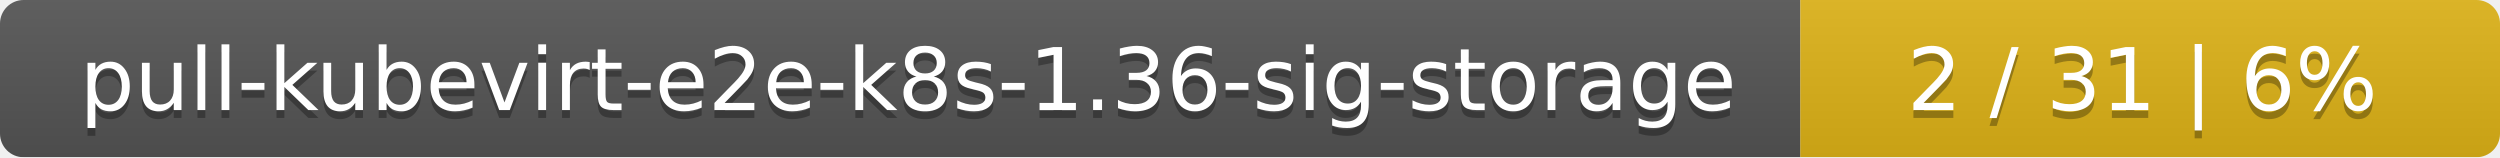
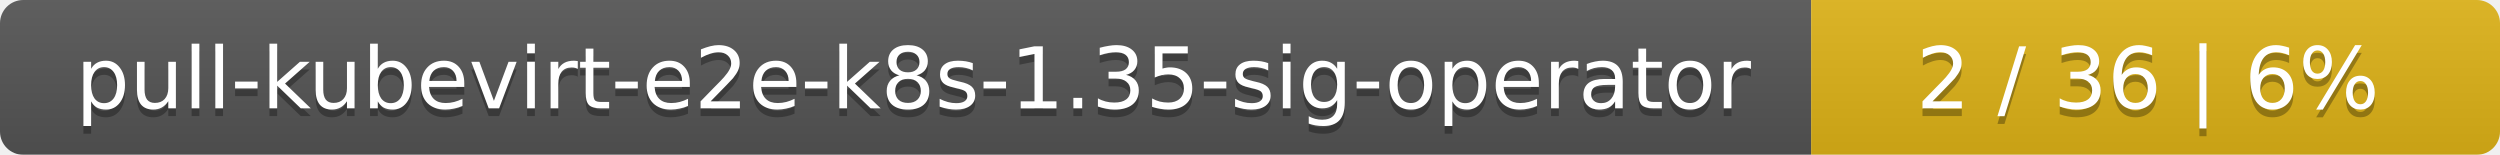
- <svg xmlns="http://www.w3.org/2000/svg" width="318" height="20">
+ <svg xmlns="http://www.w3.org/2000/svg" width="323" height="20">
  <linearGradient id="smooth" x2="0" y2="100%">
    <stop offset="0" stop-color="#bbb" stop-opacity=".1" />
    <stop offset="1" stop-opacity=".1" />
  </linearGradient>
  <mask id="round">
-     <rect width="318" height="20" rx="3" fill="#fff" />
+     <rect width="323" height="20" rx="3" fill="#fff" />
  </mask>
  <g mask="url(#round)">
-     <rect width="229" height="20" fill="#555" />
-     <rect x="229" width="89" height="20" fill="#dfb317" />
-     <rect width="318" height="20" fill="url(#smooth)" />
+     <rect width="234" height="20" fill="#555" />
+     <rect x="234" width="89" height="20" fill="#dfb317" />
+     <rect width="323" height="20" fill="url(#smooth)" />
  </g>
  <g fill="#fff" text-anchor="middle" font-family="DejaVu Sans,Verdana,Geneva,sans-serif" font-size="11">
-     <text x="115.5" y="15" fill="#010101" fill-opacity=".3">pull-kubevirt-e2e-k8s-1.36-sig-storage</text>
-     <text x="115.5" y="14">pull-kubevirt-e2e-k8s-1.36-sig-storage</text>
-     <text x="272.5" y="15" fill="#010101" fill-opacity=".3">2 / 31    |    6%</text>
-     <text x="272.5" y="14">2 / 31    |    6%</text>
+     <text x="118" y="15" fill="#010101" fill-opacity=".3">pull-kubevirt-e2e-k8s-1.35-sig-operator</text>
+     <text x="118" y="14">pull-kubevirt-e2e-k8s-1.35-sig-operator</text>
+     <text x="277.5" y="15" fill="#010101" fill-opacity=".3">2 / 36    |    6%</text>
+     <text x="277.5" y="14">2 / 36    |    6%</text>
  </g>
</svg>
